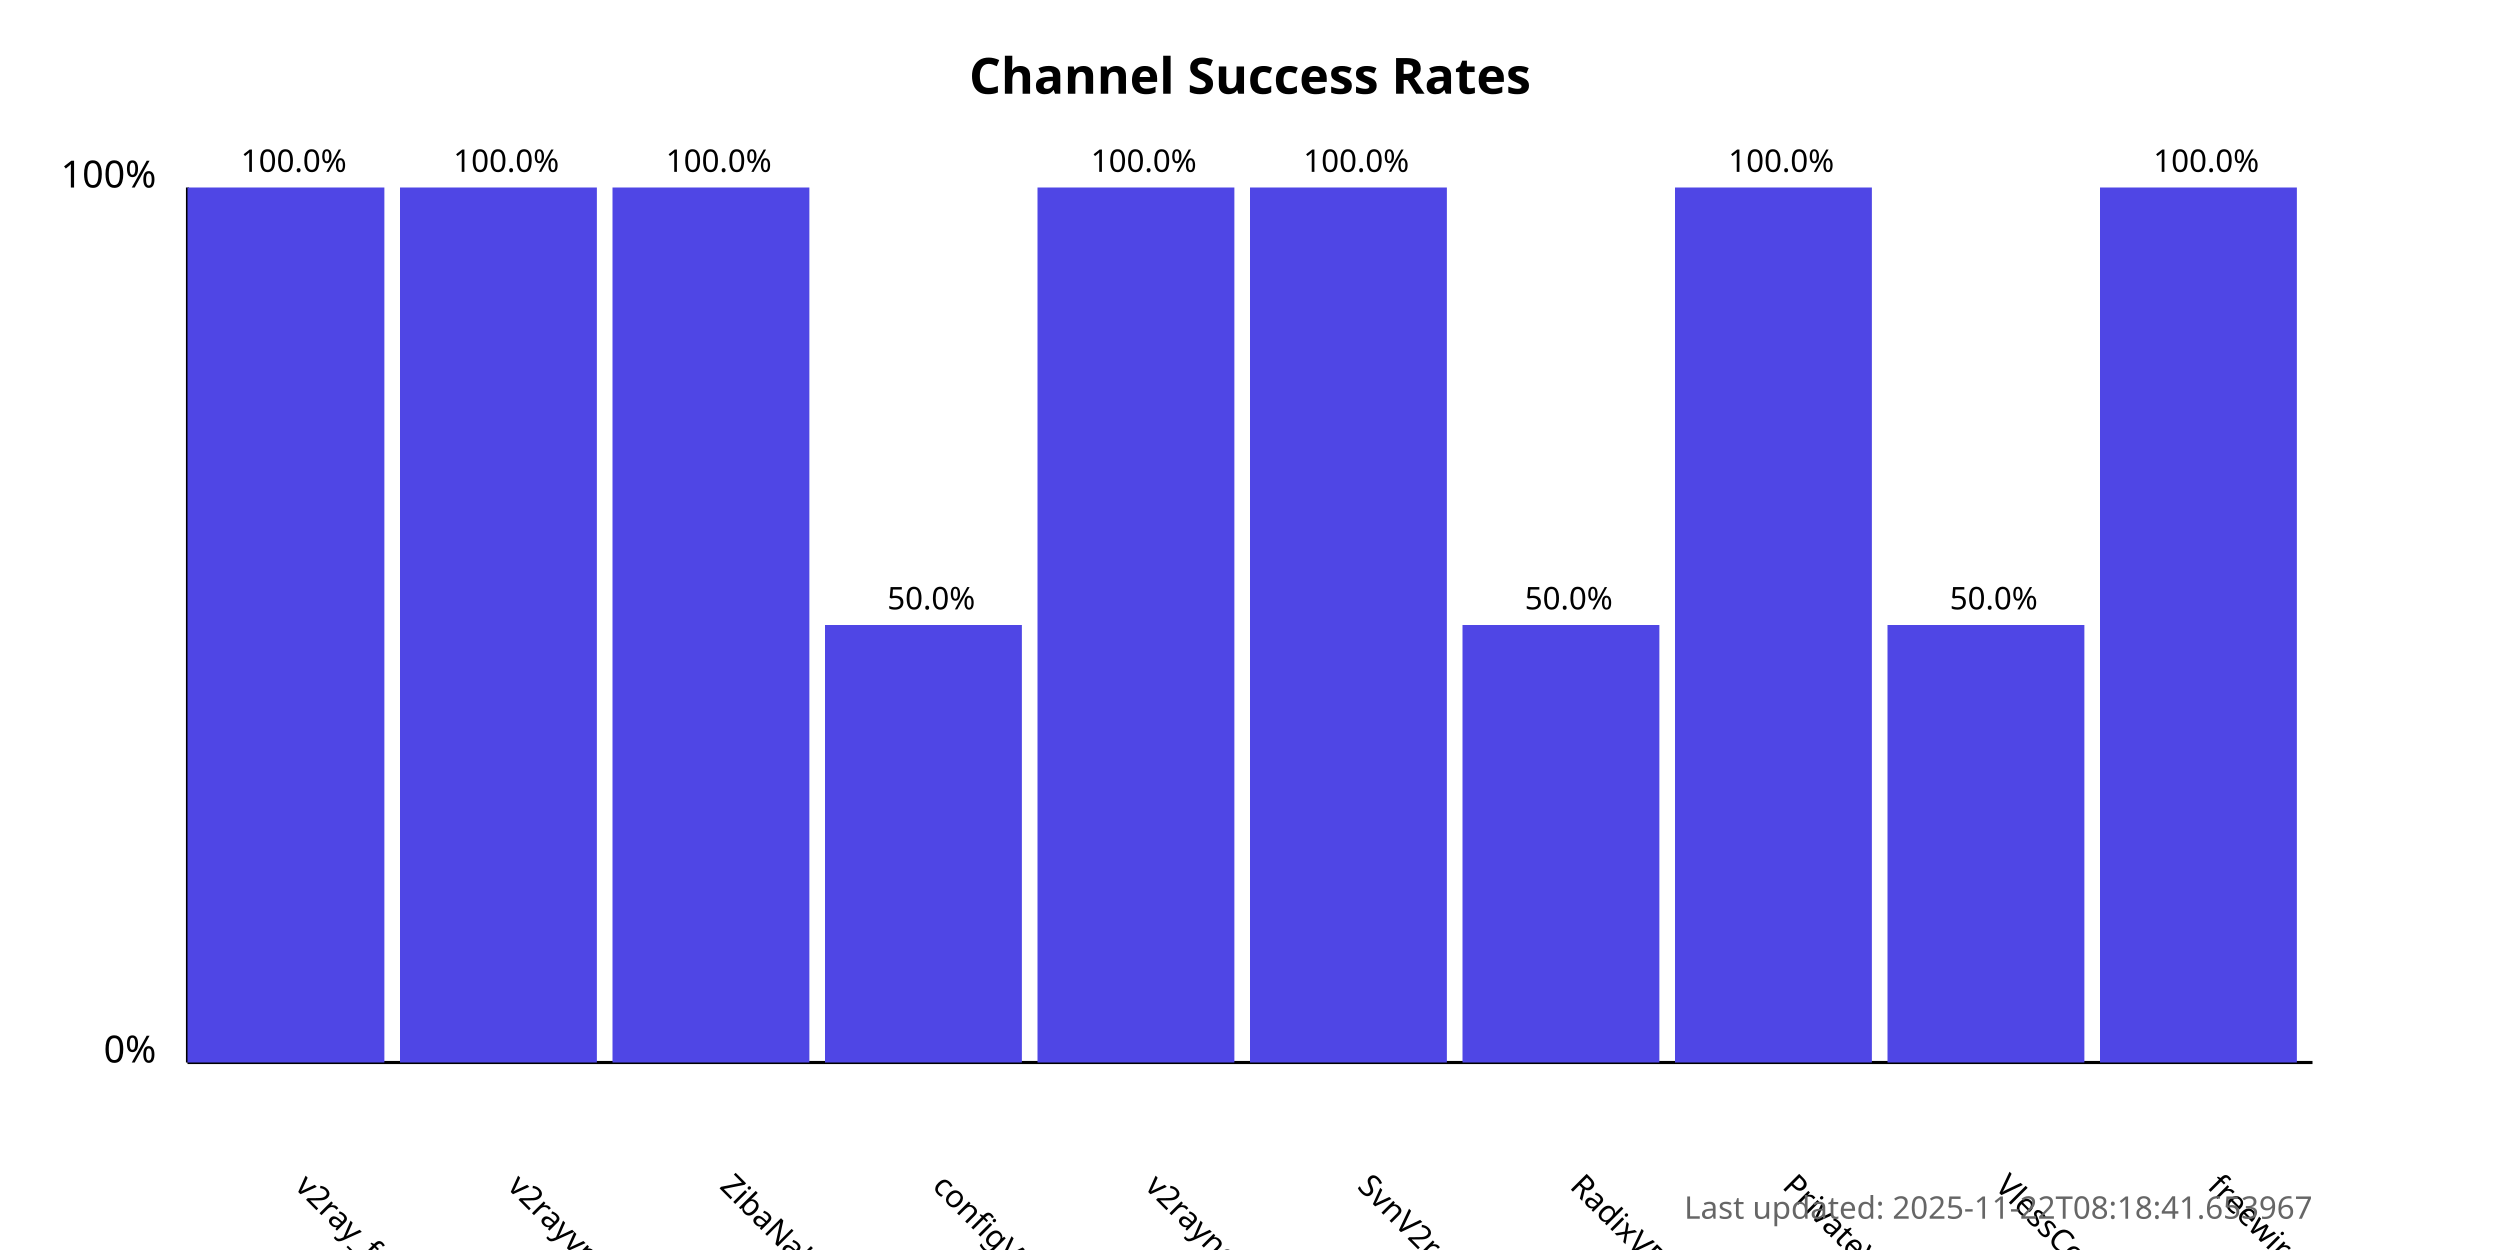
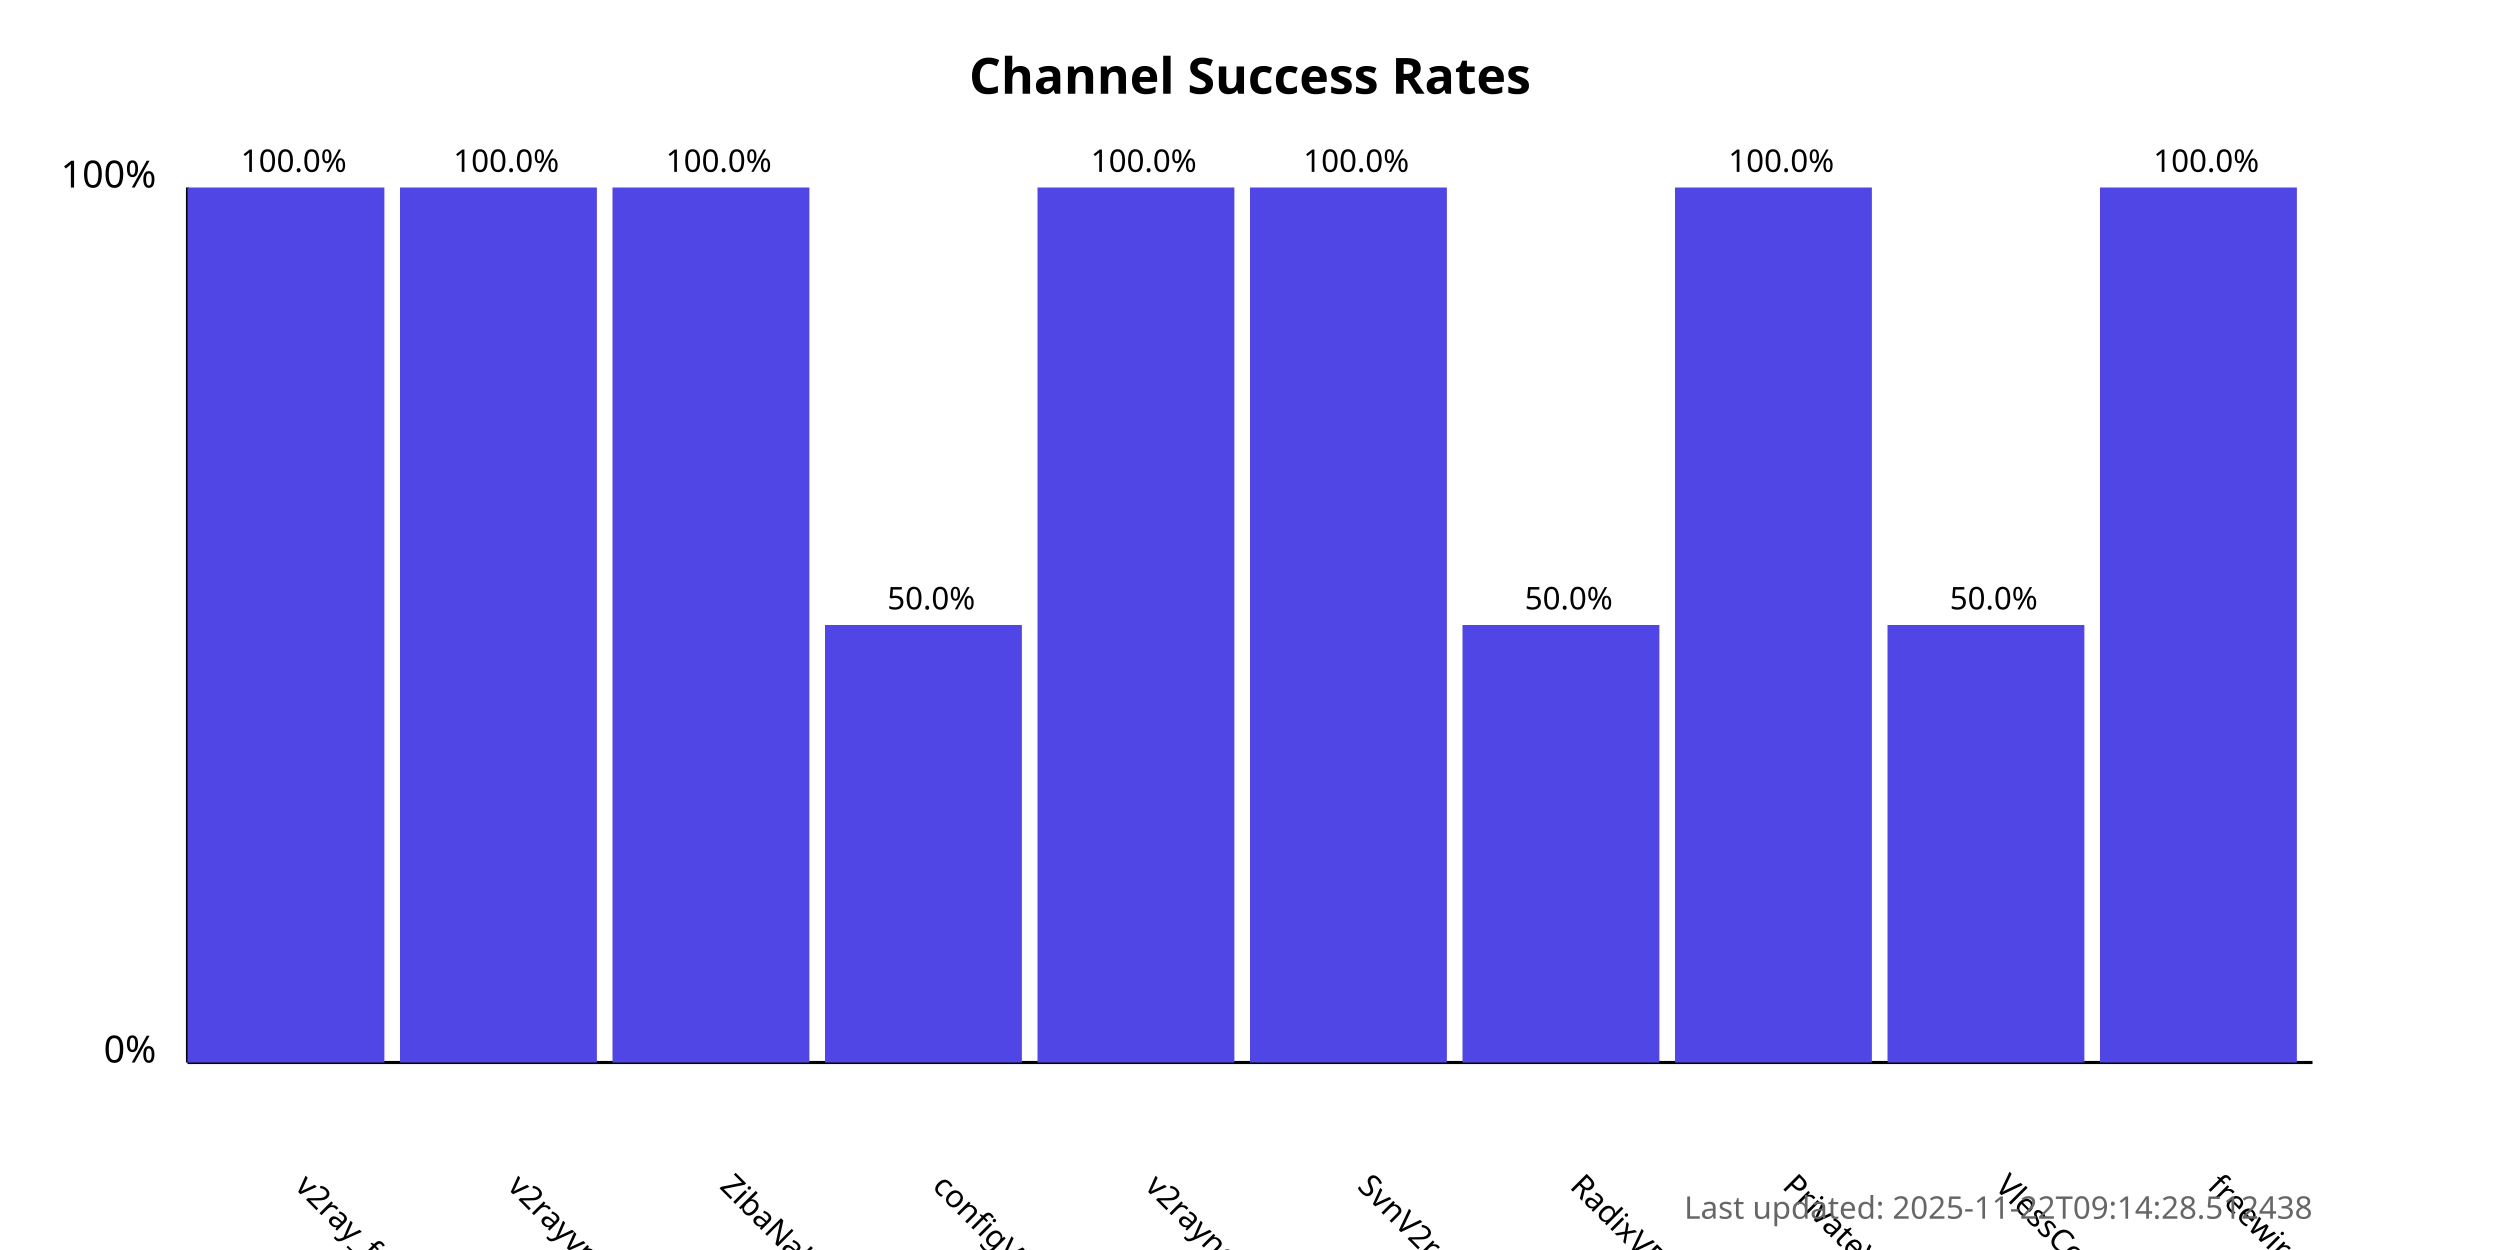
<svg xmlns="http://www.w3.org/2000/svg" width="800" height="400">
  <style>
            .chart-title { font: bold 16px sans-serif; }
            .axis-label { font: 12px sans-serif; }
            .tick-label { font: 10px sans-serif; }
            .bar { fill: #4f46e5; }
            .bar:hover { fill: #6366f1; }
            .timestamp { font: 10px sans-serif; fill: #666; }
        </style>
  <text x="400.0" y="30" text-anchor="middle" class="chart-title">
            Channel Success Rates
        </text>
  <line x1="60" y1="340" x2="60" y2="60" stroke="black" stroke-width="1" />
  <line x1="60" y1="340" x2="740" y2="340" stroke="black" stroke-width="1" />
  <text x="50" y="340" text-anchor="end" class="axis-label">0%</text>
  <text x="50" y="60" text-anchor="end" class="axis-label">100%</text>
  <g>
    <rect x="60" y="60.0" width="63.0" height="280.0" class="bar" />
    <text x="94.0" y="380" transform="rotate(45, 94.0, 380)" text-anchor="start" class="tick-label">
                v2ray_free_conf
            </text>
    <text x="94.0" y="55.0" text-anchor="middle" class="tick-label">
                100.0%
            </text>
  </g>
  <g>
    <rect x="128.0" y="60.0" width="63.0" height="280.0" class="bar" />
    <text x="162.0" y="380" transform="rotate(45, 162.0, 380)" text-anchor="start" class="tick-label">
                v2rayvpno
            </text>
    <text x="162.0" y="55.0" text-anchor="middle" class="tick-label">
                100.0%
            </text>
  </g>
  <g>
    <rect x="196.0" y="60.0" width="63.0" height="280.0" class="bar" />
    <text x="230.0" y="380" transform="rotate(45, 230.0, 380)" text-anchor="start" class="tick-label">
                ZibaNabz
            </text>
    <text x="230.0" y="55.0" text-anchor="middle" class="tick-label">
                100.0%
            </text>
  </g>
  <g>
    <rect x="264.0" y="200.0" width="63.0" height="140.0" class="bar" />
    <text x="298.0" y="380" transform="rotate(45, 298.0, 380)" text-anchor="start" class="tick-label">
                configV2rayForFree
            </text>
    <text x="298.0" y="195.0" text-anchor="middle" class="tick-label">
                50.0%
            </text>
  </g>
  <g>
    <rect x="332.0" y="60.0" width="63.0" height="280.0" class="bar" />
    <text x="366.0" y="380" transform="rotate(45, 366.0, 380)" text-anchor="start" class="tick-label">
                v2rayngvpn
            </text>
    <text x="366.0" y="55.0" text-anchor="middle" class="tick-label">
                100.0%
            </text>
  </g>
  <g>
    <rect x="400.0" y="60.0" width="63.0" height="280.0" class="bar" />
    <text x="434.0" y="380" transform="rotate(45, 434.0, 380)" text-anchor="start" class="tick-label">
                SvnV2ray
            </text>
    <text x="434.0" y="55.0" text-anchor="middle" class="tick-label">
                100.0%
            </text>
  </g>
  <g>
    <rect x="468.0" y="200.0" width="63.0" height="140.0" class="bar" />
    <text x="502.0" y="380" transform="rotate(45, 502.0, 380)" text-anchor="start" class="tick-label">
                RadixVPN
            </text>
    <text x="502.0" y="195.0" text-anchor="middle" class="tick-label">
                50.0%
            </text>
  </g>
  <g>
    <rect x="536.0" y="60.0" width="63.0" height="280.0" class="bar" />
    <text x="570.0" y="380" transform="rotate(45, 570.0, 380)" text-anchor="start" class="tick-label">
                PrivateVPNs
            </text>
    <text x="570.0" y="55.0" text-anchor="middle" class="tick-label">
                100.0%
            </text>
  </g>
  <g>
    <rect x="604.0" y="200.0" width="63.0" height="140.0" class="bar" />
    <text x="638.0" y="380" transform="rotate(45, 638.0, 380)" text-anchor="start" class="tick-label">
                VlessConfig
            </text>
    <text x="638.0" y="195.0" text-anchor="middle" class="tick-label">
                50.0%
            </text>
  </g>
  <g>
    <rect x="672.0" y="60.0" width="63.0" height="280.0" class="bar" />
    <text x="706.0" y="380" transform="rotate(45, 706.0, 380)" text-anchor="start" class="tick-label">
                freewireguard
            </text>
    <text x="706.0" y="55.0" text-anchor="middle" class="tick-label">
                100.0%
            </text>
  </g>
  <text x="740" y="390" text-anchor="end" class="timestamp">
-             Last updated: 2025-11-22T08:18:41.653967
+             Last updated: 2025-11-22T09:14:28.512438
        </text>
</svg>
